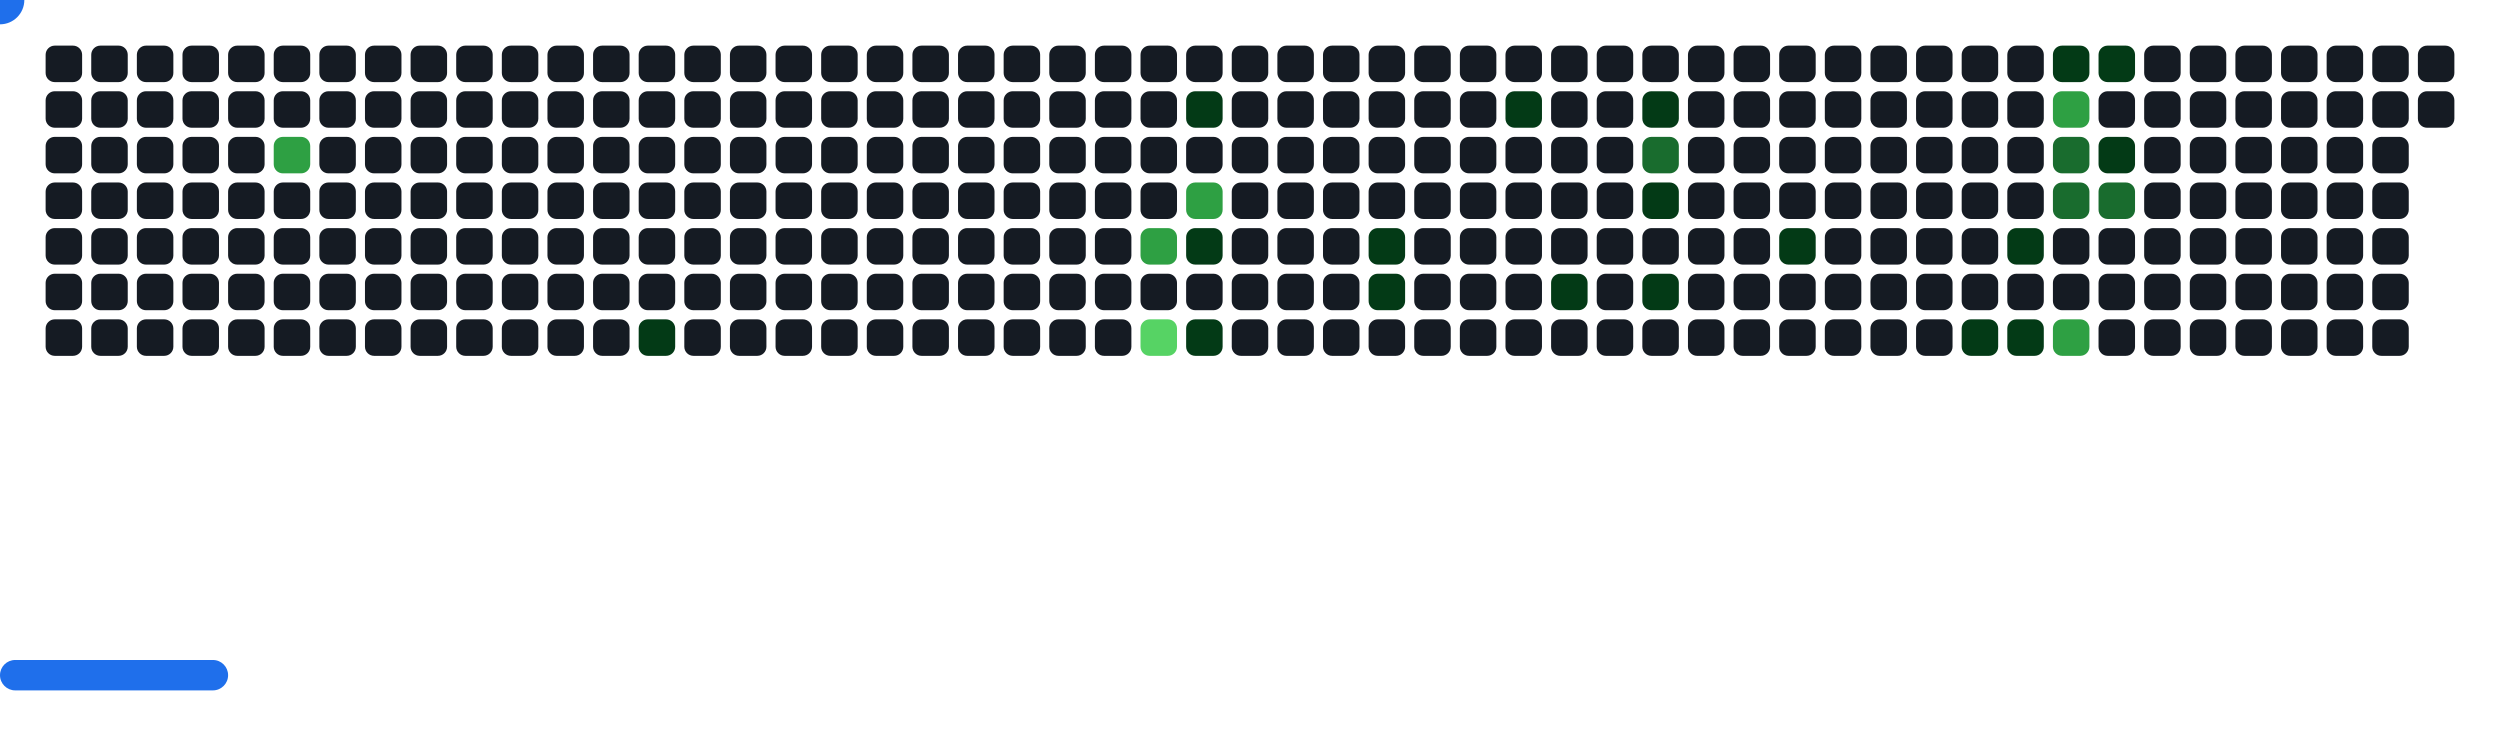
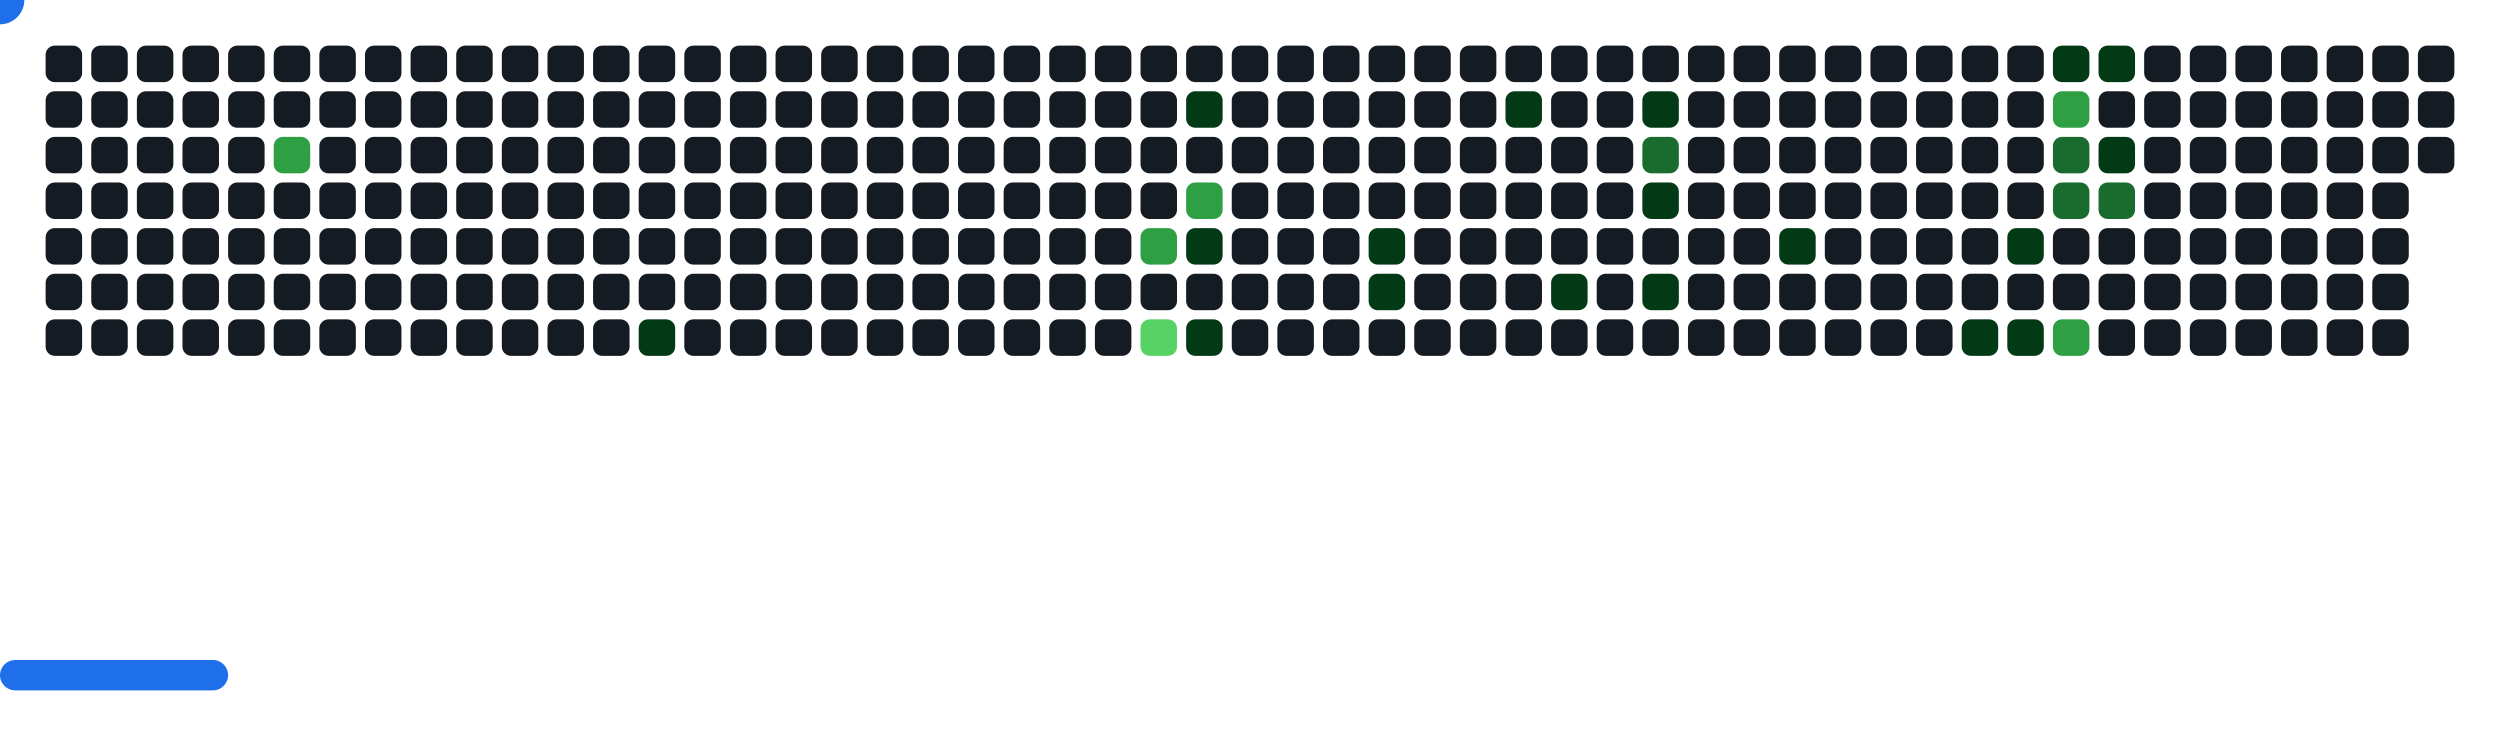
<svg xmlns="http://www.w3.org/2000/svg" width="822" height="242" viewBox="0 0 822 242">
  <style>.c0{fill:#151B23}.c1{fill:#033A16}.c2{fill:#196C2E}.c3{fill:#2EA043}.c4{fill:#56D364}</style>
  <defs>
    <symbol id="brick">
      <rect x="0" y="0" width="12" height="12" rx="3" />
    </symbol>
  </defs>
  <use href="#brick" x="15" y="15" class="c0" opacity="1" />
  <use href="#brick" x="15" y="30" class="c0" opacity="1" />
  <use href="#brick" x="15" y="45" class="c0" opacity="1" />
  <use href="#brick" x="15" y="60" class="c0" opacity="1" />
  <use href="#brick" x="15" y="75" class="c0" opacity="1" />
  <use href="#brick" x="15" y="90" class="c0" opacity="1" />
  <use href="#brick" x="15" y="105" class="c0" opacity="1" />
  <use href="#brick" x="30" y="15" class="c0" opacity="1" />
  <use href="#brick" x="30" y="30" class="c0" opacity="1" />
  <use href="#brick" x="30" y="45" class="c0" opacity="1" />
  <use href="#brick" x="30" y="60" class="c0" opacity="1" />
  <use href="#brick" x="30" y="75" class="c0" opacity="1" />
  <use href="#brick" x="30" y="90" class="c0" opacity="1" />
  <use href="#brick" x="30" y="105" class="c0" opacity="1" />
  <use href="#brick" x="45" y="15" class="c0" opacity="1" />
  <use href="#brick" x="45" y="30" class="c0" opacity="1" />
  <use href="#brick" x="45" y="45" class="c0" opacity="1" />
  <use href="#brick" x="45" y="60" class="c0" opacity="1" />
  <use href="#brick" x="45" y="75" class="c0" opacity="1" />
  <use href="#brick" x="45" y="90" class="c0" opacity="1" />
  <use href="#brick" x="45" y="105" class="c0" opacity="1" />
  <use href="#brick" x="60" y="15" class="c0" opacity="1" />
  <use href="#brick" x="60" y="30" class="c0" opacity="1" />
  <use href="#brick" x="60" y="45" class="c0" opacity="1" />
  <use href="#brick" x="60" y="60" class="c0" opacity="1" />
  <use href="#brick" x="60" y="75" class="c0" opacity="1" />
  <use href="#brick" x="60" y="90" class="c0" opacity="1" />
  <use href="#brick" x="60" y="105" class="c0" opacity="1" />
  <use href="#brick" x="75" y="15" class="c0" opacity="1" />
  <use href="#brick" x="75" y="30" class="c0" opacity="1" />
  <use href="#brick" x="75" y="45" class="c0" opacity="1" />
  <use href="#brick" x="75" y="60" class="c0" opacity="1" />
  <use href="#brick" x="75" y="75" class="c0" opacity="1" />
  <use href="#brick" x="75" y="90" class="c0" opacity="1" />
  <use href="#brick" x="75" y="105" class="c0" opacity="1" />
  <use href="#brick" x="90" y="15" class="c0" opacity="1" />
  <use href="#brick" x="90" y="30" class="c0" opacity="1" />
  <use href="#brick" x="90" y="45" fill="#2EA043">
    <animate attributeName="fill" values="#2EA043;#2EA043;#151B23;#151B23" keyTimes="0;0.473;0.473;1" dur="57.567s" fill="freeze" repeatCount="indefinite" />
  </use>
  <use href="#brick" x="90" y="60" class="c0" opacity="1" />
  <use href="#brick" x="90" y="75" class="c0" opacity="1" />
  <use href="#brick" x="90" y="90" class="c0" opacity="1" />
  <use href="#brick" x="90" y="105" class="c0" opacity="1" />
  <use href="#brick" x="105" y="15" class="c0" opacity="1" />
  <use href="#brick" x="105" y="30" class="c0" opacity="1" />
  <use href="#brick" x="105" y="45" class="c0" opacity="1" />
  <use href="#brick" x="105" y="60" class="c0" opacity="1" />
  <use href="#brick" x="105" y="75" class="c0" opacity="1" />
  <use href="#brick" x="105" y="90" class="c0" opacity="1" />
  <use href="#brick" x="105" y="105" class="c0" opacity="1" />
  <use href="#brick" x="120" y="15" class="c0" opacity="1" />
  <use href="#brick" x="120" y="30" class="c0" opacity="1" />
  <use href="#brick" x="120" y="45" class="c0" opacity="1" />
  <use href="#brick" x="120" y="60" class="c0" opacity="1" />
  <use href="#brick" x="120" y="75" class="c0" opacity="1" />
  <use href="#brick" x="120" y="90" class="c0" opacity="1" />
  <use href="#brick" x="120" y="105" class="c0" opacity="1" />
  <use href="#brick" x="135" y="15" class="c0" opacity="1" />
  <use href="#brick" x="135" y="30" class="c0" opacity="1" />
  <use href="#brick" x="135" y="45" class="c0" opacity="1" />
  <use href="#brick" x="135" y="60" class="c0" opacity="1" />
  <use href="#brick" x="135" y="75" class="c0" opacity="1" />
  <use href="#brick" x="135" y="90" class="c0" opacity="1" />
  <use href="#brick" x="135" y="105" class="c0" opacity="1" />
  <use href="#brick" x="150" y="15" class="c0" opacity="1" />
  <use href="#brick" x="150" y="30" class="c0" opacity="1" />
  <use href="#brick" x="150" y="45" class="c0" opacity="1" />
  <use href="#brick" x="150" y="60" class="c0" opacity="1" />
  <use href="#brick" x="150" y="75" class="c0" opacity="1" />
  <use href="#brick" x="150" y="90" class="c0" opacity="1" />
  <use href="#brick" x="150" y="105" class="c0" opacity="1" />
  <use href="#brick" x="165" y="15" class="c0" opacity="1" />
  <use href="#brick" x="165" y="30" class="c0" opacity="1" />
  <use href="#brick" x="165" y="45" class="c0" opacity="1" />
  <use href="#brick" x="165" y="60" class="c0" opacity="1" />
  <use href="#brick" x="165" y="75" class="c0" opacity="1" />
  <use href="#brick" x="165" y="90" class="c0" opacity="1" />
  <use href="#brick" x="165" y="105" class="c0" opacity="1" />
  <use href="#brick" x="180" y="15" class="c0" opacity="1" />
  <use href="#brick" x="180" y="30" class="c0" opacity="1" />
  <use href="#brick" x="180" y="45" class="c0" opacity="1" />
  <use href="#brick" x="180" y="60" class="c0" opacity="1" />
  <use href="#brick" x="180" y="75" class="c0" opacity="1" />
  <use href="#brick" x="180" y="90" class="c0" opacity="1" />
  <use href="#brick" x="180" y="105" class="c0" opacity="1" />
  <use href="#brick" x="195" y="15" class="c0" opacity="1" />
  <use href="#brick" x="195" y="30" class="c0" opacity="1" />
  <use href="#brick" x="195" y="45" class="c0" opacity="1" />
  <use href="#brick" x="195" y="60" class="c0" opacity="1" />
  <use href="#brick" x="195" y="75" class="c0" opacity="1" />
  <use href="#brick" x="195" y="90" class="c0" opacity="1" />
  <use href="#brick" x="195" y="105" class="c0" opacity="1" />
  <use href="#brick" x="210" y="15" class="c0" opacity="1" />
  <use href="#brick" x="210" y="30" class="c0" opacity="1" />
  <use href="#brick" x="210" y="45" class="c0" opacity="1" />
  <use href="#brick" x="210" y="60" class="c0" opacity="1" />
  <use href="#brick" x="210" y="75" class="c0" opacity="1" />
  <use href="#brick" x="210" y="90" class="c0" opacity="1" />
  <use href="#brick" x="210" y="105" fill="#033A16">
    <animate attributeName="fill" values="#033A16;#033A16;#151B23;#151B23" keyTimes="0;0.483;0.483;1" dur="57.567s" fill="freeze" repeatCount="indefinite" />
  </use>
  <use href="#brick" x="225" y="15" class="c0" opacity="1" />
  <use href="#brick" x="225" y="30" class="c0" opacity="1" />
  <use href="#brick" x="225" y="45" class="c0" opacity="1" />
  <use href="#brick" x="225" y="60" class="c0" opacity="1" />
  <use href="#brick" x="225" y="75" class="c0" opacity="1" />
  <use href="#brick" x="225" y="90" class="c0" opacity="1" />
  <use href="#brick" x="225" y="105" class="c0" opacity="1" />
  <use href="#brick" x="240" y="15" class="c0" opacity="1" />
  <use href="#brick" x="240" y="30" class="c0" opacity="1" />
  <use href="#brick" x="240" y="45" class="c0" opacity="1" />
  <use href="#brick" x="240" y="60" class="c0" opacity="1" />
  <use href="#brick" x="240" y="75" class="c0" opacity="1" />
  <use href="#brick" x="240" y="90" class="c0" opacity="1" />
  <use href="#brick" x="240" y="105" class="c0" opacity="1" />
  <use href="#brick" x="255" y="15" class="c0" opacity="1" />
  <use href="#brick" x="255" y="30" class="c0" opacity="1" />
  <use href="#brick" x="255" y="45" class="c0" opacity="1" />
  <use href="#brick" x="255" y="60" class="c0" opacity="1" />
  <use href="#brick" x="255" y="75" class="c0" opacity="1" />
  <use href="#brick" x="255" y="90" class="c0" opacity="1" />
  <use href="#brick" x="255" y="105" class="c0" opacity="1" />
  <use href="#brick" x="270" y="15" class="c0" opacity="1" />
  <use href="#brick" x="270" y="30" class="c0" opacity="1" />
  <use href="#brick" x="270" y="45" class="c0" opacity="1" />
  <use href="#brick" x="270" y="60" class="c0" opacity="1" />
  <use href="#brick" x="270" y="75" class="c0" opacity="1" />
  <use href="#brick" x="270" y="90" class="c0" opacity="1" />
  <use href="#brick" x="270" y="105" class="c0" opacity="1" />
  <use href="#brick" x="285" y="15" class="c0" opacity="1" />
  <use href="#brick" x="285" y="30" class="c0" opacity="1" />
  <use href="#brick" x="285" y="45" class="c0" opacity="1" />
  <use href="#brick" x="285" y="60" class="c0" opacity="1" />
  <use href="#brick" x="285" y="75" class="c0" opacity="1" />
  <use href="#brick" x="285" y="90" class="c0" opacity="1" />
  <use href="#brick" x="285" y="105" class="c0" opacity="1" />
  <use href="#brick" x="300" y="15" class="c0" opacity="1" />
  <use href="#brick" x="300" y="30" class="c0" opacity="1" />
  <use href="#brick" x="300" y="45" class="c0" opacity="1" />
  <use href="#brick" x="300" y="60" class="c0" opacity="1" />
  <use href="#brick" x="300" y="75" class="c0" opacity="1" />
  <use href="#brick" x="300" y="90" class="c0" opacity="1" />
  <use href="#brick" x="300" y="105" class="c0" opacity="1" />
  <use href="#brick" x="315" y="15" class="c0" opacity="1" />
  <use href="#brick" x="315" y="30" class="c0" opacity="1" />
  <use href="#brick" x="315" y="45" class="c0" opacity="1" />
  <use href="#brick" x="315" y="60" class="c0" opacity="1" />
  <use href="#brick" x="315" y="75" class="c0" opacity="1" />
  <use href="#brick" x="315" y="90" class="c0" opacity="1" />
  <use href="#brick" x="315" y="105" class="c0" opacity="1" />
  <use href="#brick" x="330" y="15" class="c0" opacity="1" />
  <use href="#brick" x="330" y="30" class="c0" opacity="1" />
  <use href="#brick" x="330" y="45" class="c0" opacity="1" />
  <use href="#brick" x="330" y="60" class="c0" opacity="1" />
  <use href="#brick" x="330" y="75" class="c0" opacity="1" />
  <use href="#brick" x="330" y="90" class="c0" opacity="1" />
  <use href="#brick" x="330" y="105" class="c0" opacity="1" />
  <use href="#brick" x="345" y="15" class="c0" opacity="1" />
  <use href="#brick" x="345" y="30" class="c0" opacity="1" />
  <use href="#brick" x="345" y="45" class="c0" opacity="1" />
  <use href="#brick" x="345" y="60" class="c0" opacity="1" />
  <use href="#brick" x="345" y="75" class="c0" opacity="1" />
  <use href="#brick" x="345" y="90" class="c0" opacity="1" />
  <use href="#brick" x="345" y="105" class="c0" opacity="1" />
  <use href="#brick" x="360" y="15" class="c0" opacity="1" />
  <use href="#brick" x="360" y="30" class="c0" opacity="1" />
  <use href="#brick" x="360" y="45" class="c0" opacity="1" />
  <use href="#brick" x="360" y="60" class="c0" opacity="1" />
  <use href="#brick" x="360" y="75" class="c0" opacity="1" />
  <use href="#brick" x="360" y="90" class="c0" opacity="1" />
  <use href="#brick" x="360" y="105" class="c0" opacity="1" />
  <use href="#brick" x="375" y="15" class="c0" opacity="1" />
  <use href="#brick" x="375" y="30" class="c0" opacity="1" />
  <use href="#brick" x="375" y="45" class="c0" opacity="1" />
  <use href="#brick" x="375" y="60" class="c0" opacity="1" />
  <use href="#brick" x="375" y="75" fill="#2EA043">
    <animate attributeName="fill" values="#2EA043;#2EA043;#151B23;#151B23" keyTimes="0;0.498;0.498;1" dur="57.567s" fill="freeze" repeatCount="indefinite" />
  </use>
  <use href="#brick" x="375" y="90" class="c0" opacity="1" />
  <use href="#brick" x="375" y="105" fill="#56D364">
    <animate attributeName="fill" values="#56D364;#56D364;#151B23;#151B23" keyTimes="0;0.496;0.496;1" dur="57.567s" fill="freeze" repeatCount="indefinite" />
  </use>
  <use href="#brick" x="390" y="15" class="c0" opacity="1" />
  <use href="#brick" x="390" y="30" fill="#033A16">
    <animate attributeName="fill" values="#033A16;#033A16;#151B23;#151B23" keyTimes="0;0.438;0.438;1" dur="57.567s" fill="freeze" repeatCount="indefinite" />
  </use>
  <use href="#brick" x="390" y="45" class="c0" opacity="1" />
  <use href="#brick" x="390" y="60" fill="#2EA043">
    <animate attributeName="fill" values="#2EA043;#2EA043;#151B23;#151B23" keyTimes="0;0.439;0.439;1" dur="57.567s" fill="freeze" repeatCount="indefinite" />
  </use>
  <use href="#brick" x="390" y="75" fill="#033A16">
    <animate attributeName="fill" values="#033A16;#033A16;#151B23;#151B23" keyTimes="0;1;1;1" dur="57.567s" fill="freeze" repeatCount="indefinite" />
  </use>
  <use href="#brick" x="390" y="90" class="c0" opacity="1" />
  <use href="#brick" x="390" y="105" fill="#033A16">
    <animate attributeName="fill" values="#033A16;#033A16;#151B23;#151B23" keyTimes="0;0.499;0.499;1" dur="57.567s" fill="freeze" repeatCount="indefinite" />
  </use>
  <use href="#brick" x="405" y="15" class="c0" opacity="1" />
  <use href="#brick" x="405" y="30" class="c0" opacity="1" />
  <use href="#brick" x="405" y="45" class="c0" opacity="1" />
  <use href="#brick" x="405" y="60" class="c0" opacity="1" />
  <use href="#brick" x="405" y="75" class="c0" opacity="1" />
  <use href="#brick" x="405" y="90" class="c0" opacity="1" />
  <use href="#brick" x="405" y="105" class="c0" opacity="1" />
  <use href="#brick" x="420" y="15" class="c0" opacity="1" />
  <use href="#brick" x="420" y="30" class="c0" opacity="1" />
  <use href="#brick" x="420" y="45" class="c0" opacity="1" />
  <use href="#brick" x="420" y="60" class="c0" opacity="1" />
  <use href="#brick" x="420" y="75" class="c0" opacity="1" />
  <use href="#brick" x="420" y="90" class="c0" opacity="1" />
  <use href="#brick" x="420" y="105" class="c0" opacity="1" />
  <use href="#brick" x="435" y="15" class="c0" opacity="1" />
  <use href="#brick" x="435" y="30" class="c0" opacity="1" />
  <use href="#brick" x="435" y="45" class="c0" opacity="1" />
  <use href="#brick" x="435" y="60" class="c0" opacity="1" />
  <use href="#brick" x="435" y="75" class="c0" opacity="1" />
  <use href="#brick" x="435" y="90" class="c0" opacity="1" />
  <use href="#brick" x="435" y="105" class="c0" opacity="1" />
  <use href="#brick" x="450" y="15" class="c0" opacity="1" />
  <use href="#brick" x="450" y="30" class="c0" opacity="1" />
  <use href="#brick" x="450" y="45" class="c0" opacity="1" />
  <use href="#brick" x="450" y="60" class="c0" opacity="1" />
  <use href="#brick" x="450" y="75" fill="#033A16">
    <animate attributeName="fill" values="#033A16;#033A16;#151B23;#151B23" keyTimes="0;0.059;0.059;1" dur="57.567s" fill="freeze" repeatCount="indefinite" />
  </use>
  <use href="#brick" x="450" y="90" fill="#033A16">
    <animate attributeName="fill" values="#033A16;#033A16;#151B23;#151B23" keyTimes="0;0.057;0.057;1" dur="57.567s" fill="freeze" repeatCount="indefinite" />
  </use>
  <use href="#brick" x="450" y="105" class="c0" opacity="1" />
  <use href="#brick" x="465" y="15" class="c0" opacity="1" />
  <use href="#brick" x="465" y="30" class="c0" opacity="1" />
  <use href="#brick" x="465" y="45" class="c0" opacity="1" />
  <use href="#brick" x="465" y="60" class="c0" opacity="1" />
  <use href="#brick" x="465" y="75" class="c0" opacity="1" />
  <use href="#brick" x="465" y="90" class="c0" opacity="1" />
  <use href="#brick" x="465" y="105" class="c0" opacity="1" />
  <use href="#brick" x="480" y="15" class="c0" opacity="1" />
  <use href="#brick" x="480" y="30" class="c0" opacity="1" />
  <use href="#brick" x="480" y="45" class="c0" opacity="1" />
  <use href="#brick" x="480" y="60" class="c0" opacity="1" />
  <use href="#brick" x="480" y="75" class="c0" opacity="1" />
  <use href="#brick" x="480" y="90" class="c0" opacity="1" />
  <use href="#brick" x="480" y="105" class="c0" opacity="1" />
  <use href="#brick" x="495" y="15" class="c0" opacity="1" />
  <use href="#brick" x="495" y="30" fill="#033A16">
    <animate attributeName="fill" values="#033A16;#033A16;#151B23;#151B23" keyTimes="0;0.382;0.382;1" dur="57.567s" fill="freeze" repeatCount="indefinite" />
  </use>
  <use href="#brick" x="495" y="45" class="c0" opacity="1" />
  <use href="#brick" x="495" y="60" class="c0" opacity="1" />
  <use href="#brick" x="495" y="75" class="c0" opacity="1" />
  <use href="#brick" x="495" y="90" class="c0" opacity="1" />
  <use href="#brick" x="495" y="105" class="c0" opacity="1" />
  <use href="#brick" x="510" y="15" class="c0" opacity="1" />
  <use href="#brick" x="510" y="30" class="c0" opacity="1" />
  <use href="#brick" x="510" y="45" class="c0" opacity="1" />
  <use href="#brick" x="510" y="60" class="c0" opacity="1" />
  <use href="#brick" x="510" y="75" class="c0" opacity="1" />
  <use href="#brick" x="510" y="90" fill="#033A16">
    <animate attributeName="fill" values="#033A16;#033A16;#151B23;#151B23" keyTimes="0;0.008;0.008;1" dur="57.567s" fill="freeze" repeatCount="indefinite" />
  </use>
  <use href="#brick" x="510" y="105" class="c0" opacity="1" />
  <use href="#brick" x="525" y="15" class="c0" opacity="1" />
  <use href="#brick" x="525" y="30" class="c0" opacity="1" />
  <use href="#brick" x="525" y="45" class="c0" opacity="1" />
  <use href="#brick" x="525" y="60" class="c0" opacity="1" />
  <use href="#brick" x="525" y="75" class="c0" opacity="1" />
  <use href="#brick" x="525" y="90" class="c0" opacity="1" />
  <use href="#brick" x="525" y="105" class="c0" opacity="1" />
  <use href="#brick" x="540" y="15" class="c0" opacity="1" />
  <use href="#brick" x="540" y="30" fill="#033A16">
    <animate attributeName="fill" values="#033A16;#033A16;#151B23;#151B23" keyTimes="0;0.05;0.05;1" dur="57.567s" fill="freeze" repeatCount="indefinite" />
  </use>
  <use href="#brick" x="540" y="45" fill="#196C2E">
    <animate attributeName="fill" values="#196C2E;#196C2E;#151B23;#151B23" keyTimes="0;0.801;0.801;1" dur="57.567s" fill="freeze" repeatCount="indefinite" />
  </use>
  <use href="#brick" x="540" y="60" fill="#033A16">
    <animate attributeName="fill" values="#033A16;#033A16;#151B23;#151B23" keyTimes="0;0.261;0.261;1" dur="57.567s" fill="freeze" repeatCount="indefinite" />
  </use>
  <use href="#brick" x="540" y="75" class="c0" opacity="1" />
  <use href="#brick" x="540" y="90" fill="#033A16">
    <animate attributeName="fill" values="#033A16;#033A16;#151B23;#151B23" keyTimes="0;0.136;0.136;1" dur="57.567s" fill="freeze" repeatCount="indefinite" />
  </use>
  <use href="#brick" x="540" y="105" class="c0" opacity="1" />
  <use href="#brick" x="555" y="15" class="c0" opacity="1" />
  <use href="#brick" x="555" y="30" class="c0" opacity="1" />
  <use href="#brick" x="555" y="45" class="c0" opacity="1" />
  <use href="#brick" x="555" y="60" class="c0" opacity="1" />
  <use href="#brick" x="555" y="75" class="c0" opacity="1" />
  <use href="#brick" x="555" y="90" class="c0" opacity="1" />
  <use href="#brick" x="555" y="105" class="c0" opacity="1" />
  <use href="#brick" x="570" y="15" class="c0" opacity="1" />
  <use href="#brick" x="570" y="30" class="c0" opacity="1" />
  <use href="#brick" x="570" y="45" class="c0" opacity="1" />
  <use href="#brick" x="570" y="60" class="c0" opacity="1" />
  <use href="#brick" x="570" y="75" class="c0" opacity="1" />
  <use href="#brick" x="570" y="90" class="c0" opacity="1" />
  <use href="#brick" x="570" y="105" class="c0" opacity="1" />
  <use href="#brick" x="585" y="15" class="c0" opacity="1" />
  <use href="#brick" x="585" y="30" class="c0" opacity="1" />
  <use href="#brick" x="585" y="45" class="c0" opacity="1" />
  <use href="#brick" x="585" y="60" class="c0" opacity="1" />
  <use href="#brick" x="585" y="75" fill="#033A16">
    <animate attributeName="fill" values="#033A16;#033A16;#151B23;#151B23" keyTimes="0;0.172;0.172;1" dur="57.567s" fill="freeze" repeatCount="indefinite" />
  </use>
  <use href="#brick" x="585" y="90" class="c0" opacity="1" />
  <use href="#brick" x="585" y="105" class="c0" opacity="1" />
  <use href="#brick" x="600" y="15" class="c0" opacity="1" />
  <use href="#brick" x="600" y="30" class="c0" opacity="1" />
  <use href="#brick" x="600" y="45" class="c0" opacity="1" />
  <use href="#brick" x="600" y="60" class="c0" opacity="1" />
  <use href="#brick" x="600" y="75" class="c0" opacity="1" />
  <use href="#brick" x="600" y="90" class="c0" opacity="1" />
  <use href="#brick" x="600" y="105" class="c0" opacity="1" />
  <use href="#brick" x="615" y="15" class="c0" opacity="1" />
  <use href="#brick" x="615" y="30" class="c0" opacity="1" />
  <use href="#brick" x="615" y="45" class="c0" opacity="1" />
  <use href="#brick" x="615" y="60" class="c0" opacity="1" />
  <use href="#brick" x="615" y="75" class="c0" opacity="1" />
  <use href="#brick" x="615" y="90" class="c0" opacity="1" />
  <use href="#brick" x="615" y="105" class="c0" opacity="1" />
  <use href="#brick" x="630" y="15" class="c0" opacity="1" />
  <use href="#brick" x="630" y="30" class="c0" opacity="1" />
  <use href="#brick" x="630" y="45" class="c0" opacity="1" />
  <use href="#brick" x="630" y="60" class="c0" opacity="1" />
  <use href="#brick" x="630" y="75" class="c0" opacity="1" />
  <use href="#brick" x="630" y="90" class="c0" opacity="1" />
  <use href="#brick" x="630" y="105" class="c0" opacity="1" />
  <use href="#brick" x="645" y="15" class="c0" opacity="1" />
  <use href="#brick" x="645" y="30" class="c0" opacity="1" />
  <use href="#brick" x="645" y="45" class="c0" opacity="1" />
  <use href="#brick" x="645" y="60" class="c0" opacity="1" />
  <use href="#brick" x="645" y="75" class="c0" opacity="1" />
  <use href="#brick" x="645" y="90" class="c0" opacity="1" />
  <use href="#brick" x="645" y="105" fill="#033A16">
    <animate attributeName="fill" values="#033A16;#033A16;#151B23;#151B23" keyTimes="0;0.042;0.042;1" dur="57.567s" fill="freeze" repeatCount="indefinite" />
  </use>
  <use href="#brick" x="660" y="15" class="c0" opacity="1" />
  <use href="#brick" x="660" y="30" class="c0" opacity="1" />
  <use href="#brick" x="660" y="45" class="c0" opacity="1" />
  <use href="#brick" x="660" y="60" class="c0" opacity="1" />
  <use href="#brick" x="660" y="75" fill="#033A16">
    <animate attributeName="fill" values="#033A16;#033A16;#151B23;#151B23" keyTimes="0;0.292;0.292;1" dur="57.567s" fill="freeze" repeatCount="indefinite" />
  </use>
  <use href="#brick" x="660" y="90" class="c0" opacity="1" />
  <use href="#brick" x="660" y="105" fill="#033A16">
    <animate attributeName="fill" values="#033A16;#033A16;#151B23;#151B23" keyTimes="0;0.04;0.04;1" dur="57.567s" fill="freeze" repeatCount="indefinite" />
  </use>
  <use href="#brick" x="675" y="15" fill="#033A16">
    <animate attributeName="fill" values="#033A16;#033A16;#151B23;#151B23" keyTimes="0;0.772;0.772;1" dur="57.567s" fill="freeze" repeatCount="indefinite" />
  </use>
  <use href="#brick" x="675" y="30" fill="#2EA043">
    <animate attributeName="fill" values="#2EA043;#2EA043;#151B23;#151B23" keyTimes="0;0.289;0.289;1" dur="57.567s" fill="freeze" repeatCount="indefinite" />
  </use>
  <use href="#brick" x="675" y="45" fill="#196C2E">
    <animate attributeName="fill" values="#196C2E;#196C2E;#151B23;#151B23" keyTimes="0;0.164;0.164;1" dur="57.567s" fill="freeze" repeatCount="indefinite" />
  </use>
  <use href="#brick" x="675" y="60" fill="#196C2E">
    <animate attributeName="fill" values="#196C2E;#196C2E;#151B23;#151B23" keyTimes="0;0.165;0.165;1" dur="57.567s" fill="freeze" repeatCount="indefinite" />
  </use>
  <use href="#brick" x="675" y="75" class="c0" opacity="1" />
  <use href="#brick" x="675" y="90" class="c0" opacity="1" />
  <use href="#brick" x="675" y="105" fill="#2EA043">
    <animate attributeName="fill" values="#2EA043;#2EA043;#151B23;#151B23" keyTimes="0;0.039;0.039;1" dur="57.567s" fill="freeze" repeatCount="indefinite" />
  </use>
  <use href="#brick" x="690" y="15" fill="#033A16">
    <animate attributeName="fill" values="#033A16;#033A16;#151B23;#151B23" keyTimes="0;0.773;0.773;1" dur="57.567s" fill="freeze" repeatCount="indefinite" />
  </use>
  <use href="#brick" x="690" y="30" class="c0" opacity="1" />
  <use href="#brick" x="690" y="45" fill="#033A16">
    <animate attributeName="fill" values="#033A16;#033A16;#151B23;#151B23" keyTimes="0;0.288;0.288;1" dur="57.567s" fill="freeze" repeatCount="indefinite" />
  </use>
  <use href="#brick" x="690" y="60" fill="#196C2E">
    <animate attributeName="fill" values="#196C2E;#196C2E;#151B23;#151B23" keyTimes="0;0.163;0.163;1" dur="57.567s" fill="freeze" repeatCount="indefinite" />
  </use>
  <use href="#brick" x="690" y="75" class="c0" opacity="1" />
  <use href="#brick" x="690" y="90" class="c0" opacity="1" />
  <use href="#brick" x="690" y="105" class="c0" opacity="1" />
  <use href="#brick" x="705" y="15" class="c0" opacity="1" />
  <use href="#brick" x="705" y="30" class="c0" opacity="1" />
  <use href="#brick" x="705" y="45" class="c0" opacity="1" />
  <use href="#brick" x="705" y="60" class="c0" opacity="1" />
  <use href="#brick" x="705" y="75" class="c0" opacity="1" />
  <use href="#brick" x="705" y="90" class="c0" opacity="1" />
  <use href="#brick" x="705" y="105" class="c0" opacity="1" />
  <use href="#brick" x="720" y="15" class="c0" opacity="1" />
  <use href="#brick" x="720" y="30" class="c0" opacity="1" />
  <use href="#brick" x="720" y="45" class="c0" opacity="1" />
  <use href="#brick" x="720" y="60" class="c0" opacity="1" />
  <use href="#brick" x="720" y="75" class="c0" opacity="1" />
  <use href="#brick" x="720" y="90" class="c0" opacity="1" />
  <use href="#brick" x="720" y="105" class="c0" opacity="1" />
  <use href="#brick" x="735" y="15" class="c0" opacity="1" />
  <use href="#brick" x="735" y="30" class="c0" opacity="1" />
  <use href="#brick" x="735" y="45" class="c0" opacity="1" />
  <use href="#brick" x="735" y="60" class="c0" opacity="1" />
  <use href="#brick" x="735" y="75" class="c0" opacity="1" />
  <use href="#brick" x="735" y="90" class="c0" opacity="1" />
  <use href="#brick" x="735" y="105" class="c0" opacity="1" />
  <use href="#brick" x="750" y="15" class="c0" opacity="1" />
  <use href="#brick" x="750" y="30" class="c0" opacity="1" />
  <use href="#brick" x="750" y="45" class="c0" opacity="1" />
  <use href="#brick" x="750" y="60" class="c0" opacity="1" />
  <use href="#brick" x="750" y="75" class="c0" opacity="1" />
  <use href="#brick" x="750" y="90" class="c0" opacity="1" />
  <use href="#brick" x="750" y="105" class="c0" opacity="1" />
  <use href="#brick" x="765" y="15" class="c0" opacity="1" />
  <use href="#brick" x="765" y="30" class="c0" opacity="1" />
  <use href="#brick" x="765" y="45" class="c0" opacity="1" />
  <use href="#brick" x="765" y="60" class="c0" opacity="1" />
  <use href="#brick" x="765" y="75" class="c0" opacity="1" />
  <use href="#brick" x="765" y="90" class="c0" opacity="1" />
  <use href="#brick" x="765" y="105" class="c0" opacity="1" />
  <use href="#brick" x="780" y="15" class="c0" opacity="1" />
  <use href="#brick" x="780" y="30" class="c0" opacity="1" />
  <use href="#brick" x="780" y="45" class="c0" opacity="1" />
  <use href="#brick" x="780" y="60" class="c0" opacity="1" />
  <use href="#brick" x="780" y="75" class="c0" opacity="1" />
  <use href="#brick" x="780" y="90" class="c0" opacity="1" />
  <use href="#brick" x="780" y="105" class="c0" opacity="1" />
  <use href="#brick" x="795" y="15" class="c0" opacity="1" />
  <use href="#brick" x="795" y="30" class="c0" opacity="1" />
+   <use href="#brick" x="795" y="45" class="c0" opacity="1" />
  <g transform="translate(0,217)">
    <rect y="0" width="75" height="10" rx="5" fill="#1F6FEB">
      <animate attributeName="x" values="374;381;388;395;402;409;416;423;430;437;444;451;458;465;472;480;487;494;501;508;515;522;529;536;543;550;557;564;571;579;586;593;600;607;614;621;628;635;642;649;656;663;670;678;685;692;699;706;713;720;727;732;732;732;732;732;732;732;727;720;713;706;699;692;685;678;670;663;656;649;642;635;628;621;614;607;600;593;586;579;571;564;557;550;543;536;529;522;515;508;501;494;487;480;472;465;458;451;444;437;430;423;416;409;402;395;388;381;373;366;359;352;345;338;331;324;317;310;303;296;289;282;275;267;260;253;246;239;232;225;218;211;204;197;190;183;176;168;161;154;147;140;133;126;119;112;105;98;91;84;77;69;62;55;48;41;34;27;20;15;15;15;15;15;15;15;20;27;34;41;48;55;62;69;77;84;91;98;105;112;119;126;133;140;147;154;161;168;176;183;190;197;204;211;218;225;232;239;246;253;260;267;275;282;289;296;303;310;317;324;331;338;345;352;359;366;373;381;388;395;402;409;416;423;430;437;444;451;458;465;472;480;487;494;501;508;515;522;529;536;543;550;557;564;571;579;586;593;600;607;614;621;628;635;642;649;656;663;670;678;685;692;699;706;713;720;727;732;732;732;732;732;732;732;727;720;713;706;699;692;685;678;670;663;656;649;642;635;628;621;614;607;600;593;586;579;571;564;557;550;543;536;529;522;515;508;501;494;487;480;472;465;458;451;444;437;430;423;416;409;402;395;388;381;373;366;359;352;345;338;331;324;317;310;303;296;289;282;275;267;260;253;246;239;232;225;218;211;204;197;190;183;176;168;161;154;147;140;133;126;119;112;105;98;91;84;77;69;62;55;48;41;34;27;20;15;15;15;15;15;15;15;20;27;34;41;48;55;62;69;77;84;91;98;105;112;119;126;133;140;147;154;161;168;176;183;190;197;204;211;218;225;232;239;246;253;260;267;275;282;289;296;303;310;317;324;331;338;345;352;359;366;373;381;388;395;402;409;416;423;430;437;444;451;458;465;472;480;487;494;501;508;515;522;529;536;543;550;557;564;571;579;586;593;600;607;614;621;628;635;642;649;656;663;670;678;685;692;699;706;713;720;727;732;732;732;732;732;732;732;727;720;713;706;699;692;685;678;670;663;656;649;642;635;628;621;614;607;600;593;586;579;571;564;557;550;543;536;529;522;515;508;501;494;487;480;472;465;458;451;444;437;430;423;416;409;402;395;388;381;373;366;359;352;345;338;331;324;317;310;303;296;289;282;275;267;260;253;246;239;232;225;218;211;204;197;190;183;176;168;161;154;147;140;133;126;119;112;105;98;91;84;77;69;62;55;48;41;34;27;20;15;15;15;15;15;15;15;20;27;34;41;48;55;62;69;77;84;91;98;105;112;119;126;133;140;147;154;161;168;176;183;190;197;204;211;218;225;232;239;246;253;260;267;275;282;289;296;303;310;317;324;331;338;345;352;359;366;373;381;388;395;402;409;416;423;430;437;444;451;458;465;472;480;487;494;501;508;515;522;529;536;543;550;557;564;571;579;586;593;600;607;614;621;628;635;642;649;656;663;670;678;685;692;699;706;713;720;727;732;732;732;732;732;732;732;727;720;713;706;699;692;685;678;670;663;656;649;642;635;628;621;614;607;600;593;586;579;571;564;557;550;543;536;529;522;515;508;501;494;487;480;472;465;458;451;444;437;430;423;416;409;402;395;388;381;373;366;359;352;345;338;331;324;317;310;303;296;289;282;275;267;260;253;246;239;232;225;218;211;204;197;190;183;176;168;161;154;147;140;133;126;119;112;105;98;91;84;77;69;62;55;48;41;34;27;20;15;15;15;15;15;15;15;20;27;34;41;48;55;62;69;77;84;91;98;105;112;119;126;133;140;147;154;161;168;176;183;190;197;204;211;218;225;232;239;246;253;260;267;275;282;289;296;303;310;317;324;331;338;345;352;359;366;373;381;388;395;402;409;416;423;430;437;444;451;458;465;472;480;487;494;501;508;515;522;529;536;543;550;557;564;571;579;586;593;600;607;614;621;628;635;642;649;656;663;670;678;685;692;699;706;713;720;727;732;732;732;732;732;732;732;727;720;713;706;699;692;685;678;670;663;656;649;642;635;628;621;614;607;600;593;586;579;571;564;557;550;543;536;529;522;515;508;501;494;487;480;472;465;458;451;444;437;430;423;416;409;402;395;388;381;373;366;359;352;345;338;331;324;317;310;303;296;289;282;275;267;260;253;246;239;232;225;218;211;204;197;190;183;176;168;161;154;147;140;133;126;119;112;105;98;91;84;77;69;62;55;48;41;34;27;20;15;15;15;15;15;15;15;20;27;34;41;48;55;62;69;77;84;91;98;105;112;119;126;133;140;147;154;161;168;176;183;190;197;204;211;218;225;232;239;246;253;260;267;275;282;289;296;303;310;317;324;331;338;345;352;359;366;373;381;388;395;402;409;416;423;430;437;444;451;458;465;472;480;487;494;501;508;515;522;529;536;543;550;557;564;571;579;586;593;600;607;614;621;628;635;642;649;656;663;670;678;685;692;699;706;713;720;727;732;732;732;732;732;732;732;727;720;713;706;699;692;685;678;670;663;656;649;642;635;628;621;614;607;600;593;586;579;571;564;557;550;543;536;529;522;515;508;501;494;487;480;472;465;458;451;444;437;430;423;416;409;402;395;388;381;373;366;359;352;345;338;331;324;317;310;303;296;289;282;275;267;260;253;246;239;232;225;218;211;204;197;190;183;176;168;161;154;147;140;133;126;119;112;105;98;91;84;77;69;62;55;48;41;34;27;20;15;15;15;15;15;15;15;20;27;34;41;48;55;62;69;77;84;91;98;105;112;119;126;133;140;147;154;161;168;176;183;190;197;204;211;218;225;232;239;246;253;260;267;275;282;289;296;303;310;317;324;331;338;345;352;359;366;373;381;388;395;402;409;416;423;430;437;444;451;458;465;472;480;487;494;501;508;515;522;529;536;543;550;557;564;571;579;586;593;600;607;614;621;628;635;642;649;656;663;670;678;685;692;699;706;713;720;727;732;732;732;732;732;732;732;727;720;713;706;699;692;685;678;670;663;656;649;642;635;628;621;614;607;600;593;586;579;571;564;557;550;543;536;529;522;515;508;501;494;487;480;472;465;458;451;444;437;430;423;416;409;402;395;388;381;373;366;359;352;345;338;331;324;317;310;303;296;289;282;275;267;260;253;246;239;232;225;218;211;204;197;190;183;176;168;161;154;147;140;133;126;119;112;105;98;91;84;77;69;62;55;48;41;34;27;20;15;15;15;15;15;15;15;20;27;34;41;48;55;62;69;77;84;91;98;105;112;119;126;133;140;147;154;161;168;176;183;190;197;204;211;218;225;232;239;246;253;260;267;275;282;289;296;303;310;317;324;331;338;345;352;359;366;373;381;388;395;402;409;416;423;430;437;444;451;458;465;472;480;487;494;501;508;515;522;529;536;543;550;557;564;571;579;586;593;600;607;614;621;628;635;642;649;656;663;670;678;685;692;699;706;713;720;727;732;732;732;732;732;732;732;727;720;713;706;699;692;685;678;670;663;656;649;642;635;628;621;614;607;600;593;586;579;571;564;557;550;543;536;529;522;515;508;501;494;487;480;472;465;458;451;444;437;430;423;416;409;402;395;388;381;373;366;359;352;345;338;331;324;317;310;303;296;289;282;275;267;260;253;246;239;232;225;218;211;204;197;190;183;176;168;161;154;147;140;133;126;119;112;105;98;91;84;77;69;62;55;48;41;34;27;20;15;15;15;15;15;15;15;20;27;34;41;48;55;62;69;77;84;91;98;105;112;119;126;133;140;147;154;161;168;176;183;190;197;204;211;218;225;232;239;246;253;260;267;275;282;289;296;303;310;317;324;331;338;345;352;359" dur="57.567s" repeatCount="indefinite" />
    </rect>
  </g>
  <circle r="8" fill="#1F6FEB">
    <animate attributeName="cx" values="418;425;432;439;446;453;460;468;475;482;489;496;503;510;517;524;531;538;545;552;559;567;574;581;588;595;602;609;616;623;630;637;644;651;658;666;673;680;687;694;701;708;715;722;729;736;743;750;757;765;772;779;786;793;786;779;772;765;757;750;743;736;729;722;715;708;701;694;687;680;673;666;658;651;644;637;630;623;616;609;602;595;588;581;574;567;559;552;545;538;531;524;517;510;503;496;489;482;475;468;460;453;446;439;432;425;418;411;404;397;390;383;376;369;362;354;347;340;333;326;319;312;305;298;291;284;277;270;263;255;248;241;234;227;220;213;206;199;192;185;178;171;164;156;149;142;135;128;121;114;107;100;93;86;79;72;65;57;50;43;36;29;36;43;50;57;65;72;79;86;93;100;107;114;121;128;135;142;149;156;164;171;178;185;192;199;206;213;220;227;234;241;248;255;263;270;277;284;291;298;305;312;319;326;333;340;347;354;362;369;376;383;390;397;404;411;418;425;432;439;446;453;460;468;475;482;489;496;503;510;517;524;531;538;545;552;559;567;574;581;588;595;602;609;616;623;630;637;644;651;658;666;673;680;687;694;701;708;715;722;729;736;743;750;757;765;772;779;786;793;786;779;772;765;757;750;743;736;729;722;715;708;701;694;687;680;673;666;658;651;644;637;630;623;616;609;602;595;588;581;574;567;559;552;545;538;531;524;517;510;503;496;489;482;475;468;460;453;446;439;432;425;418;411;404;397;390;383;376;369;362;354;347;340;333;326;319;312;305;298;291;284;277;270;263;255;248;241;234;227;220;213;206;199;192;185;178;171;164;156;149;142;135;128;121;114;107;100;93;86;79;72;65;57;50;43;36;29;36;43;50;57;65;72;79;86;93;100;107;114;121;128;135;142;149;156;164;171;178;185;192;199;206;213;220;227;234;241;248;255;263;270;277;284;291;298;305;312;319;326;333;340;347;354;362;369;376;383;390;397;404;411;418;425;432;439;446;453;460;468;475;482;489;496;503;510;517;524;531;538;545;552;559;567;574;581;588;595;602;609;616;623;630;637;644;651;658;666;673;680;687;694;701;708;715;722;729;736;743;750;757;765;772;779;786;793;786;779;772;765;757;750;743;736;729;722;715;708;701;694;687;680;673;666;658;651;644;637;630;623;616;609;602;595;588;581;574;567;559;552;545;538;531;524;517;510;503;496;489;482;475;468;460;453;446;439;432;425;418;411;404;397;390;383;376;369;362;354;347;340;333;326;319;312;305;298;291;284;277;270;263;255;248;241;234;227;220;213;206;199;192;185;178;171;164;156;149;142;135;128;121;114;107;100;93;86;79;72;65;57;50;43;36;29;36;43;50;57;65;72;79;86;93;100;107;114;121;128;135;142;149;156;164;171;178;185;192;199;206;213;220;227;234;241;248;255;263;270;277;284;291;298;305;312;319;326;333;340;347;354;362;369;376;383;390;397;404;411;418;425;432;439;446;453;460;468;475;482;489;496;503;510;517;524;531;538;545;552;559;567;574;581;588;595;602;609;616;623;630;637;644;651;658;666;673;680;687;694;701;708;715;722;729;736;743;750;757;765;772;779;786;793;786;779;772;765;757;750;743;736;729;722;715;708;701;694;687;680;673;666;658;651;644;637;630;623;616;609;602;595;588;581;574;567;559;552;545;538;531;524;517;510;503;496;489;482;475;468;460;453;446;439;432;425;418;411;404;397;390;383;376;369;362;354;347;340;333;326;319;312;305;298;291;284;277;270;263;255;248;241;234;227;220;213;206;199;192;185;178;171;164;156;149;142;135;128;121;114;107;100;93;86;79;72;65;57;50;43;36;29;36;43;50;57;65;72;79;86;93;100;107;114;121;128;135;142;149;156;164;171;178;185;192;199;206;213;220;227;234;241;248;255;263;270;277;284;291;298;305;312;319;326;333;340;347;354;362;369;376;383;390;397;404;411;418;425;432;439;446;453;460;468;475;482;489;496;503;510;517;524;531;538;545;552;559;567;574;581;588;595;602;609;616;623;630;637;644;651;658;666;673;680;687;694;701;708;715;722;729;736;743;750;757;765;772;779;786;793;786;779;772;765;757;750;743;736;729;722;715;708;701;694;687;680;673;666;658;651;644;637;630;623;616;609;602;595;588;581;574;567;559;552;545;538;531;524;517;510;503;496;489;482;475;468;460;453;446;439;432;425;418;411;404;397;390;383;376;369;362;354;347;340;333;326;319;312;305;298;291;284;277;270;263;255;248;241;234;227;220;213;206;199;192;185;178;171;164;156;149;142;135;128;121;114;107;100;93;86;79;72;65;57;50;43;36;29;36;43;50;57;65;72;79;86;93;100;107;114;121;128;135;142;149;156;164;171;178;185;192;199;206;213;220;227;234;241;248;255;263;270;277;284;291;298;305;312;319;326;333;340;347;354;362;369;376;383;390;397;404;411;418;425;432;439;446;453;460;468;475;482;489;496;503;510;517;524;531;538;545;552;559;567;574;581;588;595;602;609;616;623;630;637;644;651;658;666;673;680;687;694;701;708;715;722;729;736;743;750;757;765;772;779;786;793;786;779;772;765;757;750;743;736;729;722;715;708;701;694;687;680;673;666;658;651;644;637;630;623;616;609;602;595;588;581;574;567;559;552;545;538;531;524;517;510;503;496;489;482;475;468;460;453;446;439;432;425;418;411;404;397;390;383;376;369;362;354;347;340;333;326;319;312;305;298;291;284;277;270;263;255;248;241;234;227;220;213;206;199;192;185;178;171;164;156;149;142;135;128;121;114;107;100;93;86;79;72;65;57;50;43;36;29;36;43;50;57;65;72;79;86;93;100;107;114;121;128;135;142;149;156;164;171;178;185;192;199;206;213;220;227;234;241;248;255;263;270;277;284;291;298;305;312;319;326;333;340;347;354;362;369;376;383;390;397;404;411;418;425;432;439;446;453;460;468;475;482;489;496;503;510;517;524;531;538;545;552;559;567;574;581;588;595;602;609;616;623;630;637;644;651;658;666;673;680;687;694;701;708;715;722;729;736;743;750;757;765;772;779;786;793;786;779;772;765;757;750;743;736;729;722;715;708;701;694;687;680;673;666;658;651;644;637;630;623;616;609;602;595;588;581;574;567;559;552;545;538;531;524;517;510;503;496;489;482;475;468;460;453;446;439;432;425;418;411;404;397;390;383;376;369;362;354;347;340;333;326;319;312;305;298;291;284;277;270;263;255;248;241;234;227;220;213;206;199;192;185;178;171;164;156;149;142;135;128;121;114;107;100;93;86;79;72;65;57;50;43;36;29;36;43;50;57;65;72;79;86;93;100;107;114;121;128;135;142;149;156;164;171;178;185;192;199;206;213;220;227;234;241;248;255;263;270;277;284;291;298;305;312;319;326;333;340;347;354;362;369;376;383;390;397;404;411;418;425;432;439;446;453;460;468;475;482;489;496;503;510;517;524;531;538;545;552;559;567;574;581;588;595;602;609;616;623;630;637;644;651;658;666;673;680;687;694;701;708;715;722;729;736;743;750;757;765;772;779;786;793;786;779;772;765;757;750;743;736;729;722;715;708;701;694;687;680;673;666;658;651;644;637;630;623;616;609;602;595;588;581;574;567;559;552;545;538;531;524;517;510;503;496;489;482;475;468;460;453;446;439;432;425;418;411;404;397;390;383;376;369;362;354;347;340;333;326;319;312;305;298;291;284;277;270;263;255;248;241;234;227;220;213;206;199;192;185;178;171;164;156;149;142;135;128;121;114;107;100;93;86;79;72;65;57;50;43;36;29;36;43;50;57;65;72;79;86;93;100;107;114;121;128;135;142;149;156;164;171;178;185;192;199;206;213;220;227;234;241;248;255;263;270;277;284;291;298;305;312;319;326;333;340;347;354;362;369;376;383;390;397;404" dur="57.567s" repeatCount="indefinite" />
    <animate attributeName="cy" values="205;198;191;184;177;170;163;155;148;141;134;127;120;113;106;113;120;127;134;141;148;155;163;170;177;184;191;198;209;202;195;188;181;174;167;160;152;145;138;131;124;117;110;103;96;89;82;75;68;61;53;46;39;32;25;32;39;46;53;61;68;75;82;89;96;103;110;117;110;103;110;117;124;117;110;103;96;89;82;75;68;61;53;46;39;32;25;32;25;32;39;46;53;61;68;75;82;89;96;103;96;89;96;103;110;117;124;131;138;145;152;160;167;174;181;188;195;209;202;195;188;181;174;167;160;152;145;138;131;124;117;110;103;96;89;82;75;68;61;53;46;39;32;25;32;39;46;53;61;68;75;82;89;96;103;110;117;124;131;138;145;152;160;167;174;181;188;195;209;202;195;188;181;174;167;160;152;145;138;131;124;117;110;103;96;89;82;75;68;61;53;46;39;32;25;32;39;46;53;61;68;75;82;89;96;103;110;117;124;131;138;145;152;160;167;174;181;188;195;209;202;195;188;181;174;167;160;152;145;138;131;124;117;110;103;110;117;124;131;138;145;152;160;167;174;181;188;195;209;202;195;188;181;174;167;160;152;145;138;131;124;117;110;103;96;89;82;75;68;61;53;46;39;32;25;32;39;46;53;61;68;75;68;61;68;61;53;46;39;32;25;32;39;46;53;61;68;75;68;61;53;46;39;32;25;32;39;46;53;61;68;75;82;89;96;103;110;117;124;131;138;145;152;160;167;174;181;188;195;209;202;195;188;181;174;167;160;152;145;138;131;124;117;110;103;96;89;82;75;68;61;53;46;39;32;25;32;39;46;53;61;68;75;82;89;96;103;110;117;124;131;138;145;152;160;167;174;181;188;195;209;202;195;188;181;174;167;160;152;145;138;131;124;117;110;103;96;89;82;75;68;61;53;46;39;32;25;32;39;46;53;61;68;75;82;89;96;103;110;117;124;131;138;145;152;160;167;174;181;188;195;209;202;195;188;181;174;167;160;152;145;138;131;124;117;110;103;96;89;82;75;82;89;96;103;110;117;124;131;138;145;152;160;167;174;181;188;195;209;202;195;188;181;174;167;160;152;145;138;131;124;117;110;103;96;89;82;75;68;61;53;46;39;32;25;32;39;46;39;32;39;46;53;61;68;61;53;46;39;32;25;32;39;46;53;61;68;75;82;89;96;103;110;117;124;131;138;145;152;160;167;174;181;188;195;209;202;195;188;181;174;167;160;152;145;138;131;124;117;110;103;96;89;82;75;68;61;53;46;39;32;25;32;39;46;53;61;68;75;82;89;96;103;110;117;124;131;138;145;152;160;167;174;181;188;195;209;202;195;188;181;174;167;160;152;145;138;131;124;117;110;103;96;89;82;75;68;61;53;46;39;32;25;32;39;46;53;61;68;75;82;89;96;103;110;117;124;131;138;145;152;160;167;174;181;188;195;209;202;195;188;181;174;167;160;152;145;138;131;124;117;110;103;96;89;82;75;68;61;53;46;53;61;68;75;82;89;96;103;110;117;124;131;138;145;152;160;167;174;181;188;195;209;202;195;188;181;174;167;160;152;145;138;131;124;117;110;103;96;89;82;75;68;61;53;46;39;32;25;32;39;46;53;61;68;75;82;89;96;103;110;117;124;131;138;145;152;160;167;174;181;188;195;209;202;195;188;181;174;167;160;152;145;138;131;124;117;110;103;96;89;82;75;68;61;53;46;53;46;39;32;25;32;39;46;53;61;68;75;82;89;96;103;110;117;124;131;138;145;152;160;167;174;181;188;195;209;202;195;188;181;174;167;160;152;145;138;131;124;117;110;103;96;89;82;75;68;61;53;46;39;32;25;32;39;46;53;61;53;46;39;32;25;32;39;46;53;61;68;75;82;89;96;103;110;103;96;89;82;75;68;61;53;46;39;32;25;32;39;46;53;61;68;75;82;89;96;103;96;89;96;103;96;89;82;75;68;61;53;46;39;32;25;32;39;46;53;61;68;75;82;89;96;103;110;117;124;131;138;145;152;160;167;174;181;188;195;209;202;195;188;181;174;167;160;152;145;138;131;124;117;110;103;96;89;82;75;68;61;53;46;39;32;25;32;39;46;53;61;68;75;82;89;96;103;110;117;124;131;138;145;152;160;167;174;181;188;195;209;202;195;188;181;174;167;160;152;145;138;131;124;117;110;103;96;89;82;75;68;61;53;46;39;32;25;32;39;46;53;61;68;75;82;89;96;103;110;117;124;131;138;145;152;160;167;174;181;188;195;209;202;195;188;181;174;167;160;152;145;138;131;124;117;110;103;96;89;82;75;68;61;53;46;39;32;25;32;39;46;53;61;68;75;82;89;96;103;110;117;124;131;138;145;152;160;167;174;181;188;195;209;202;195;188;181;174;167;160;152;145;138;131;124;117;110;103;96;89;82;75;68;61;53;46;39;32;25;32;39;46;53;61;68;75;82;89;96;103;110;117;124;131;138;145;152;160;167;174;181;188;195;209;202;195;188;181;174;167;160;152;145;138;131;124;117;110;103;96;89;82;75;68;61;53;46;39;32;25;32;39;46;53;61;68;75;82;89;96;103;110;117;124;131;138;145;152;160;167;174;181;188;195;209;202;195;188;181;174;167;160;152;145;138;131;124;117;110;103;96;89;82;75;68;61;53;46;39;32;25;32;39;46;53;61;68;75;82;89;96;103;110;117;124;131;138;145;152;160;167;174;181;188;195;209;202;195;188;181;174;167;160;152;145;138;131;124;117;110;103;96;89;82;75;68;61;53;46;39;32;25;32;39;46;53;61;68;75;82;89;96;103;110;117;124;131;138;145;152;160;167;174;181;188;195;209;202;195;188;181;174;167;160;152;145;138;131;124;117;110;103;96;89;82;75;68;61;53;46;39;32;25;32;39;46;53;61;68;75;82;89;96;103;110;117;124;131;138;145;152;160;167;174;181;188;195;209;202;195;188;181;174;167;160;152;145;138;131;124;117;110;103;96;89;82;75;68;61;53;46;39;32;25;32;25;32;25;32;39;46;53;61;68;75;82;89;96;103;110;117;124;131;138;145;152;160;167;174;181;188;195;209;202;195;188;181;174;167;160;152;145;138;131;124;117;110;103;96;89;82;75;68;61;53;61;68;75;82;89;96;103;110;117;124;131;138;145;152;160;167;174;181;188;195;209;202;195;188;181;174;167;160;152;145;138;131;124;117;110;103;96;89;82;75;68;61;53;46;39;32;25;32;39;46;53;61;68;75;82;89;96;103;110;117;124;131;138;145;152;160;167;174;181;188;195;209;202;195;188;181;174;167;160;152;145;138;131;124;117;110;103;96;89;82;75;68;61;53;46;39;32;25;32;39;46;53;61;68;75;82;89;96;103;110;117;124;131;138;145;152;160;167;174;181;188;195;209;202;195;188;181;174;167;160;152;145;138;131;124;117;110;103;96;89;82;75;68;61;53;46;39;32;25;32;39;46;53;61;68;75;82;89;96;103;110;117;124;131;138;145;152;160;167;174;181;188;195;209;202;195;188;181;174;167;160;152;145;138;131;124;117;110;103;96;89;82;75;68;61;53;46;39;32;25;32;39;46;53;61;68;75;82;89;96;103;110;117;124;131;138;145;152;160;167;174;181;188;195;209;202;195;188;181;174;167;160;152;145;138;131;124;117;110;103;96;89;82;75;68;61;53;46;39;32;25;32;39;46;53;61;68;75;82;89;96;103;110;117;124;131;138;145;152;160;167;174;181;188;195;209;202;195;188;181;174;167;160;152;145;138;131;124;117;110;103;96;89;82;75;68;61;53;46;39;32;25;32;39;46;53;61;68;75;82;89;96;103;110;117;124;131;138;145;152;160;167;174;181;188;195;209;202;195;188;181;174;167;160;152;145;138;131;124;117;110;103;96;89" dur="57.567s" repeatCount="indefinite" />
  </circle>
</svg>
